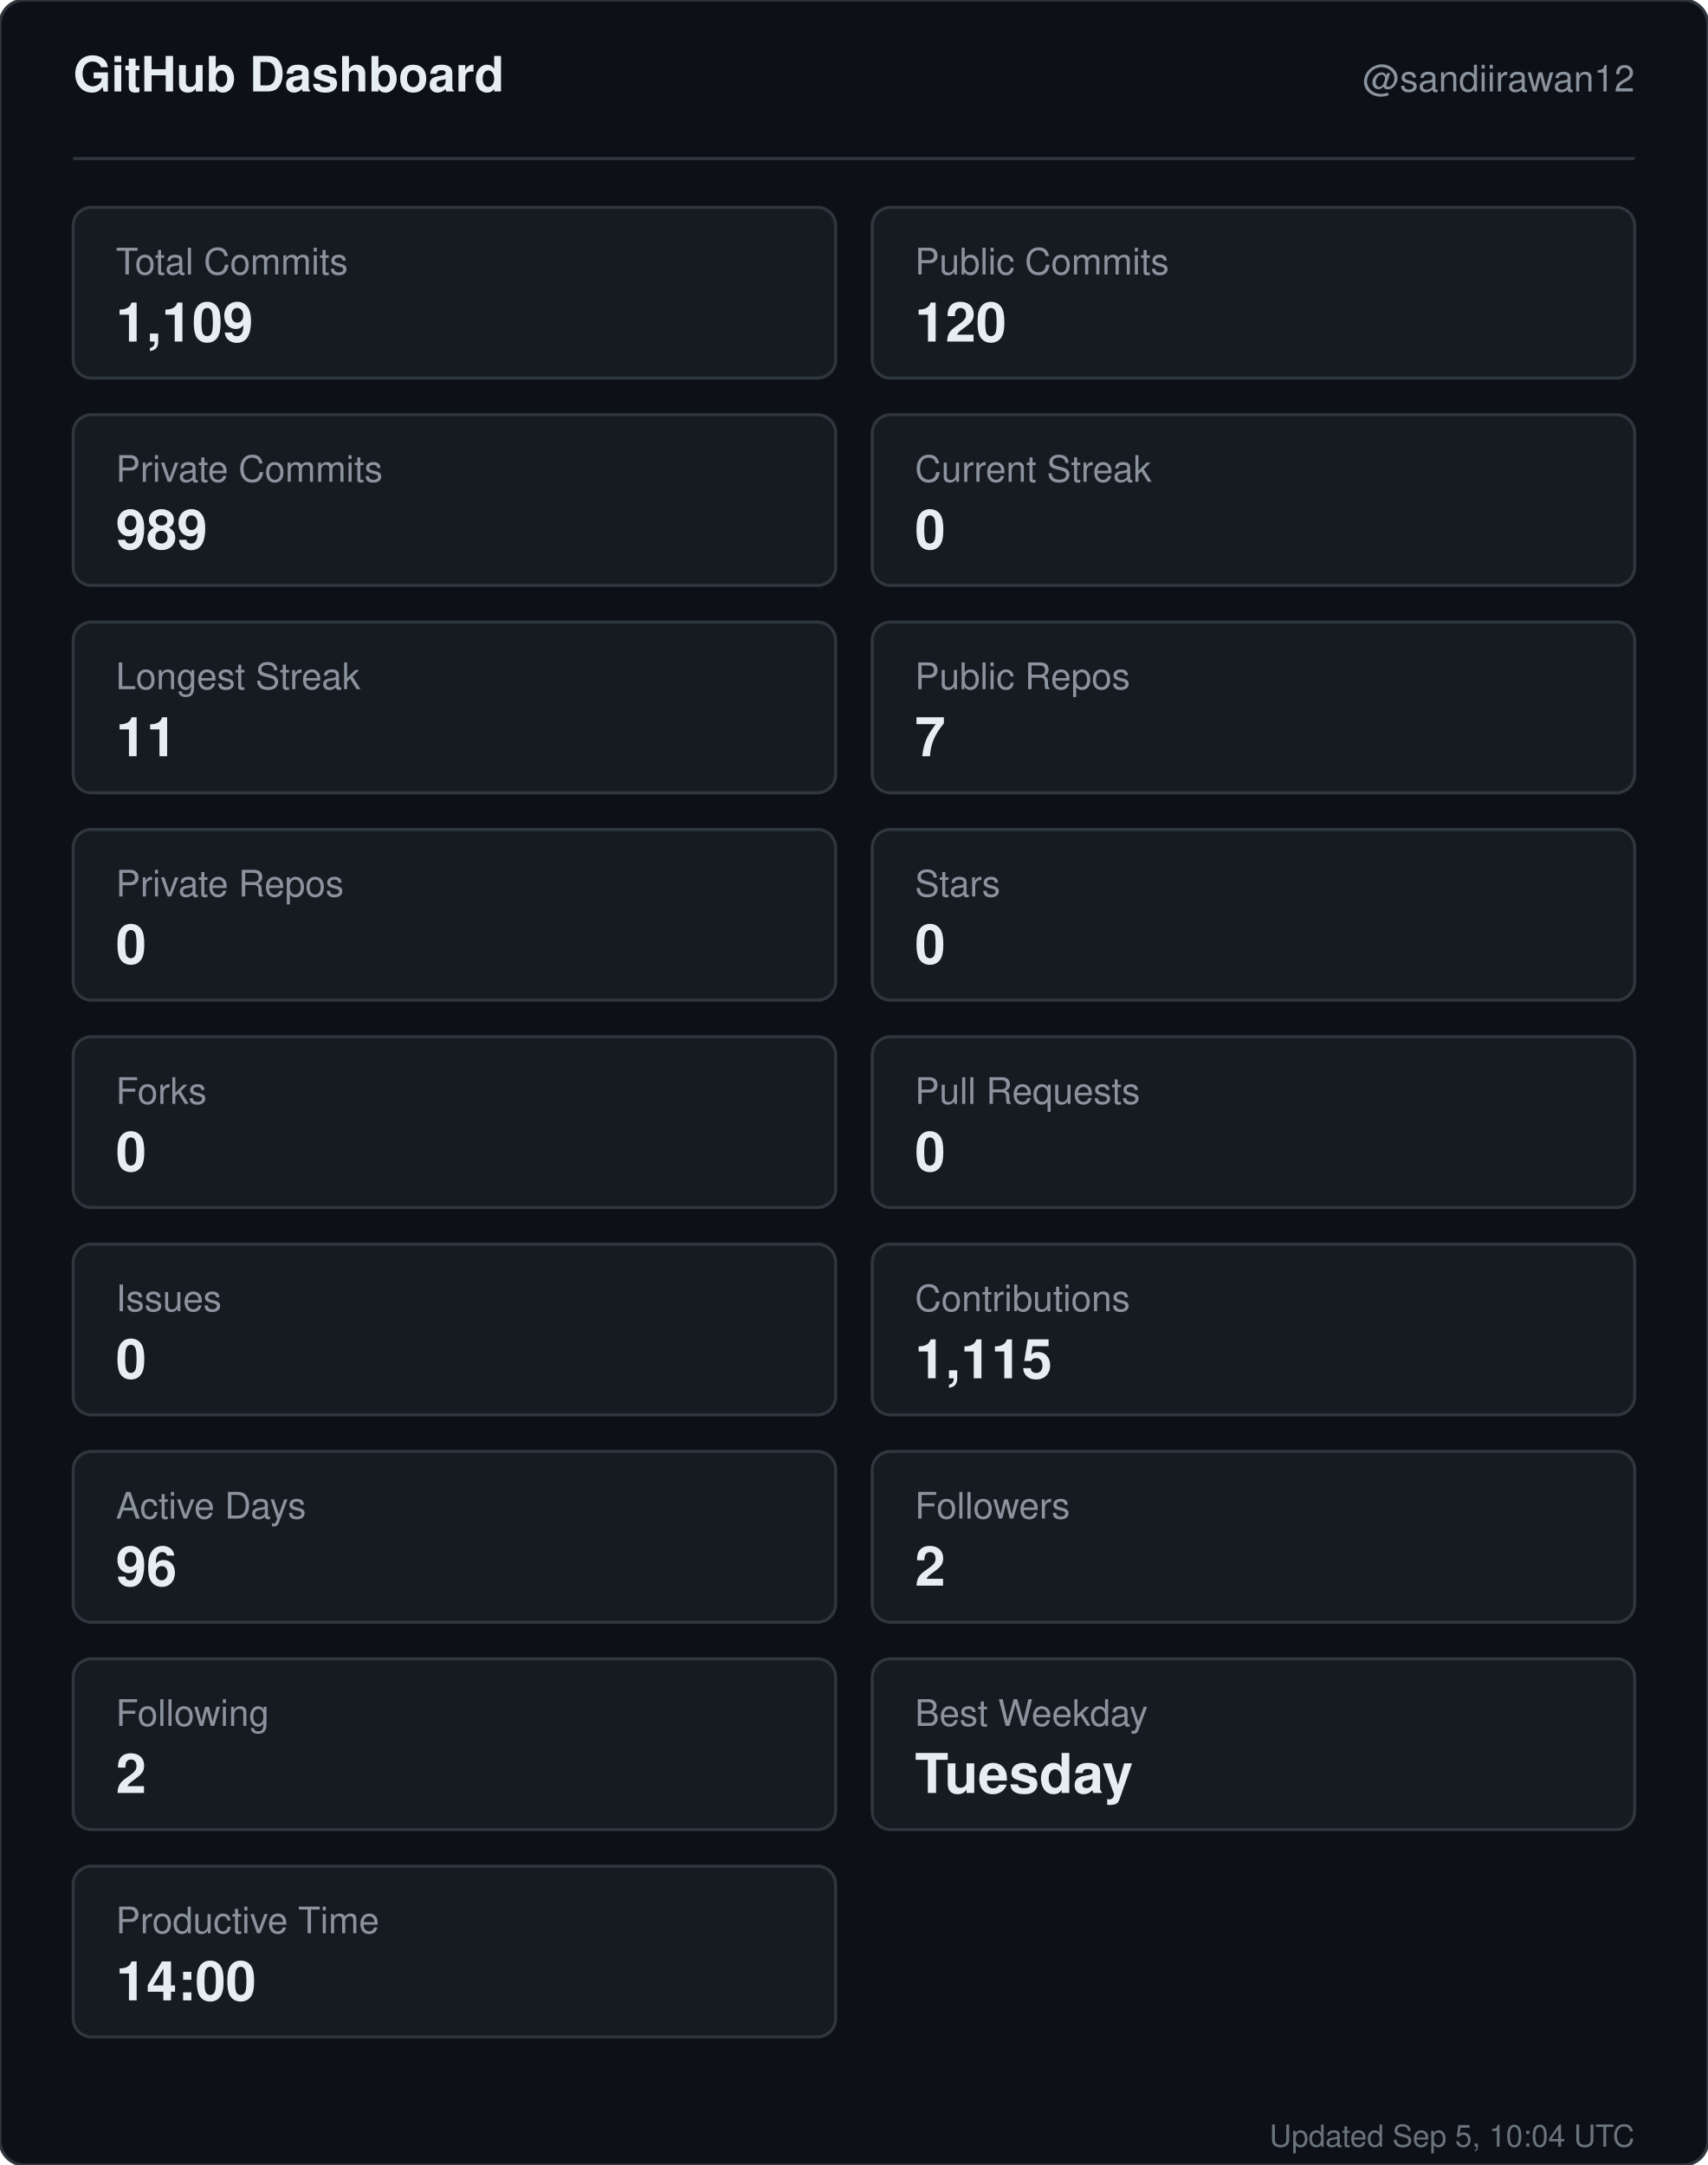
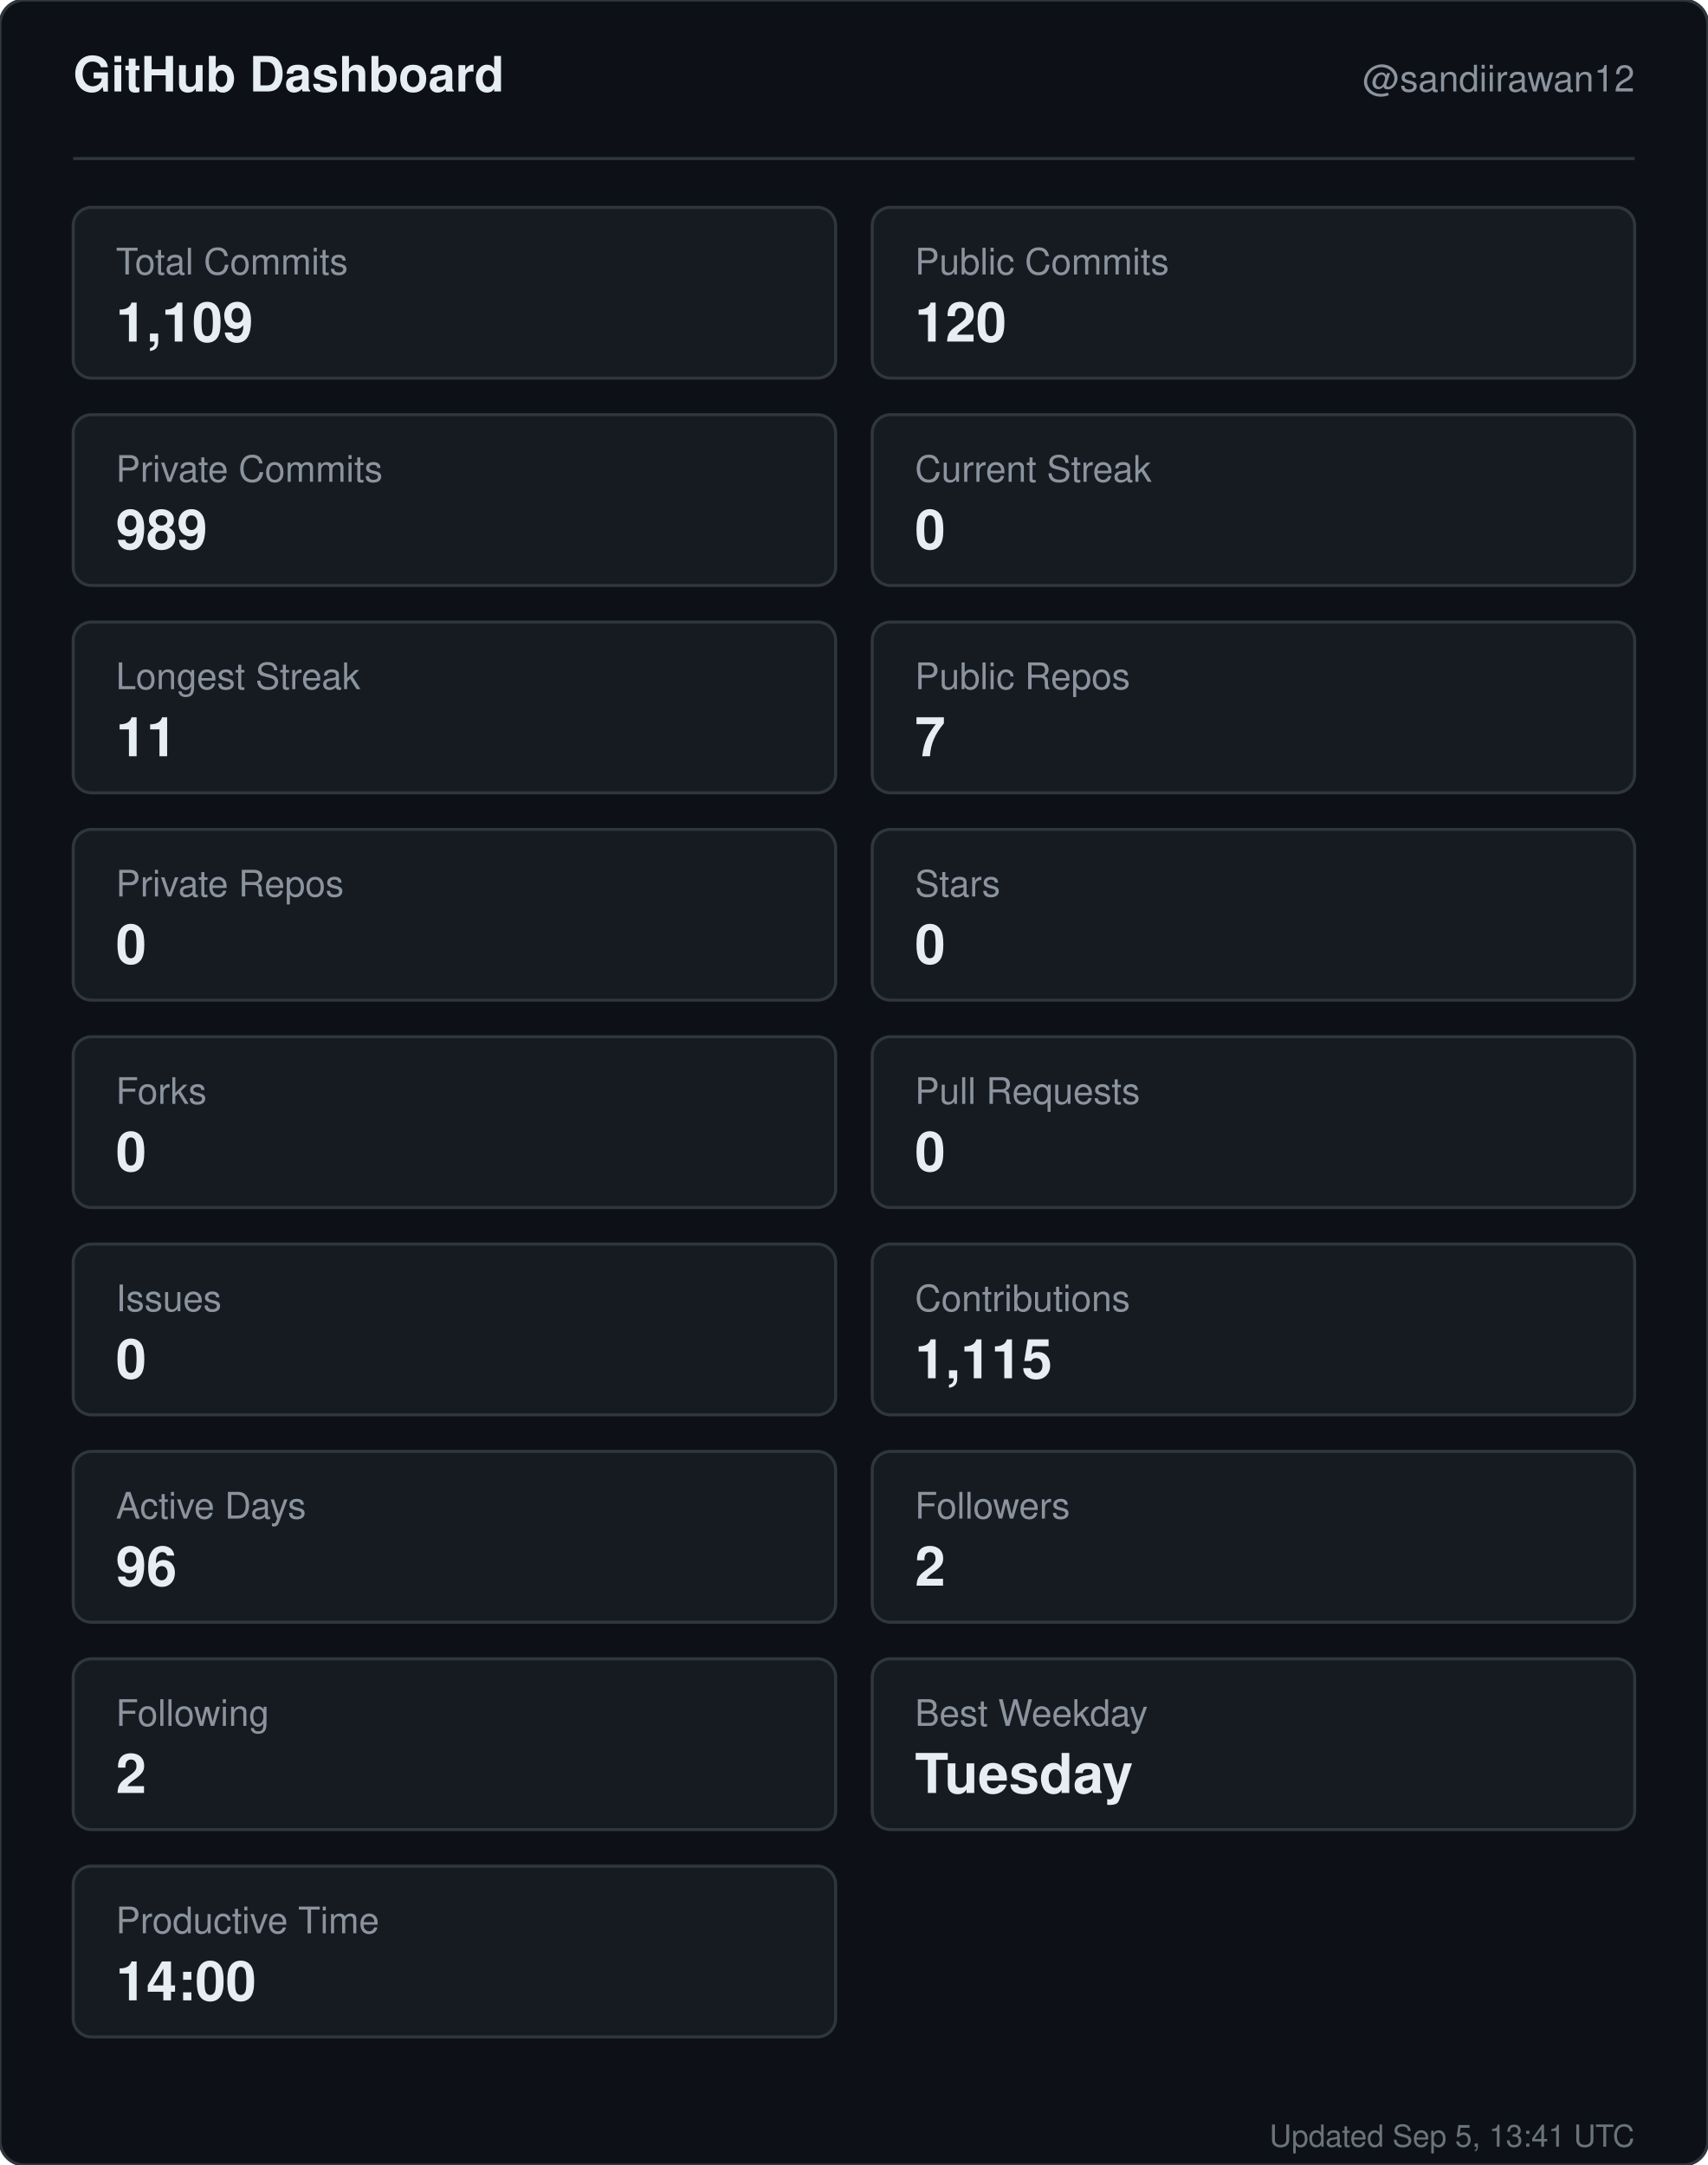
<svg xmlns="http://www.w3.org/2000/svg" width="560" height="710" viewBox="0 0 560 710" role="img" aria-label="GitHub dashboard for sandiirawan12">
  <rect width="560" height="710" rx="8" fill="#0d1117" stroke="#30363d" />
  <g font-family="-apple-system, BlinkMacSystemFont, Segoe UI, Helvetica, Arial, sans-serif">
    <text x="24" y="30" fill="#e6edf3" font-size="16" font-weight="700">GitHub Dashboard</text>
    <text x="536" y="30" fill="#8b949e" font-size="12" text-anchor="end">@sandiirawan12</text>
    <line x1="24" y1="52" x2="536" y2="52" stroke="#30363d" />
    <rect x="24" y="68" width="250" height="56" rx="6" fill="#161b22" stroke="#30363d" />
    <text x="38" y="90" fill="#8b949e" font-size="12">Total Commits</text>
    <text x="38" y="112" fill="#e6edf3" font-size="18" font-weight="700">1,109</text>
    <rect x="286" y="68" width="250" height="56" rx="6" fill="#161b22" stroke="#30363d" />
    <text x="300" y="90" fill="#8b949e" font-size="12">Public Commits</text>
    <text x="300" y="112" fill="#e6edf3" font-size="18" font-weight="700">120</text>
    <rect x="24" y="136" width="250" height="56" rx="6" fill="#161b22" stroke="#30363d" />
    <text x="38" y="158" fill="#8b949e" font-size="12">Private Commits</text>
    <text x="38" y="180" fill="#e6edf3" font-size="18" font-weight="700">989</text>
    <rect x="286" y="136" width="250" height="56" rx="6" fill="#161b22" stroke="#30363d" />
    <text x="300" y="158" fill="#8b949e" font-size="12">Current Streak</text>
    <text x="300" y="180" fill="#e6edf3" font-size="18" font-weight="700">0</text>
    <rect x="24" y="204" width="250" height="56" rx="6" fill="#161b22" stroke="#30363d" />
    <text x="38" y="226" fill="#8b949e" font-size="12">Longest Streak</text>
    <text x="38" y="248" fill="#e6edf3" font-size="18" font-weight="700">11</text>
    <rect x="286" y="204" width="250" height="56" rx="6" fill="#161b22" stroke="#30363d" />
    <text x="300" y="226" fill="#8b949e" font-size="12">Public Repos</text>
    <text x="300" y="248" fill="#e6edf3" font-size="18" font-weight="700">7</text>
    <rect x="24" y="272" width="250" height="56" rx="6" fill="#161b22" stroke="#30363d" />
    <text x="38" y="294" fill="#8b949e" font-size="12">Private Repos</text>
    <text x="38" y="316" fill="#e6edf3" font-size="18" font-weight="700">0</text>
    <rect x="286" y="272" width="250" height="56" rx="6" fill="#161b22" stroke="#30363d" />
    <text x="300" y="294" fill="#8b949e" font-size="12">Stars</text>
    <text x="300" y="316" fill="#e6edf3" font-size="18" font-weight="700">0</text>
    <rect x="24" y="340" width="250" height="56" rx="6" fill="#161b22" stroke="#30363d" />
    <text x="38" y="362" fill="#8b949e" font-size="12">Forks</text>
    <text x="38" y="384" fill="#e6edf3" font-size="18" font-weight="700">0</text>
    <rect x="286" y="340" width="250" height="56" rx="6" fill="#161b22" stroke="#30363d" />
    <text x="300" y="362" fill="#8b949e" font-size="12">Pull Requests</text>
    <text x="300" y="384" fill="#e6edf3" font-size="18" font-weight="700">0</text>
    <rect x="24" y="408" width="250" height="56" rx="6" fill="#161b22" stroke="#30363d" />
    <text x="38" y="430" fill="#8b949e" font-size="12">Issues</text>
    <text x="38" y="452" fill="#e6edf3" font-size="18" font-weight="700">0</text>
    <rect x="286" y="408" width="250" height="56" rx="6" fill="#161b22" stroke="#30363d" />
    <text x="300" y="430" fill="#8b949e" font-size="12">Contributions</text>
    <text x="300" y="452" fill="#e6edf3" font-size="18" font-weight="700">1,115</text>
    <rect x="24" y="476" width="250" height="56" rx="6" fill="#161b22" stroke="#30363d" />
    <text x="38" y="498" fill="#8b949e" font-size="12">Active Days</text>
    <text x="38" y="520" fill="#e6edf3" font-size="18" font-weight="700">96</text>
    <rect x="286" y="476" width="250" height="56" rx="6" fill="#161b22" stroke="#30363d" />
    <text x="300" y="498" fill="#8b949e" font-size="12">Followers</text>
    <text x="300" y="520" fill="#e6edf3" font-size="18" font-weight="700">2</text>
    <rect x="24" y="544" width="250" height="56" rx="6" fill="#161b22" stroke="#30363d" />
    <text x="38" y="566" fill="#8b949e" font-size="12">Following</text>
    <text x="38" y="588" fill="#e6edf3" font-size="18" font-weight="700">2</text>
    <rect x="286" y="544" width="250" height="56" rx="6" fill="#161b22" stroke="#30363d" />
    <text x="300" y="566" fill="#8b949e" font-size="12">Best Weekday</text>
    <text x="300" y="588" fill="#e6edf3" font-size="18" font-weight="700">Tuesday</text>
    <rect x="24" y="612" width="250" height="56" rx="6" fill="#161b22" stroke="#30363d" />
    <text x="38" y="634" fill="#8b949e" font-size="12">Productive Time</text>
    <text x="38" y="656" fill="#e6edf3" font-size="18" font-weight="700">14:00</text>
-     <text x="536" y="704" fill="#8b949e" font-size="10" text-anchor="end" opacity="0.75">Updated Sep 5, 10:04 UTC</text>
+     <text x="536" y="704" fill="#8b949e" font-size="10" text-anchor="end" opacity="0.75">Updated Sep 5, 13:41 UTC</text>
  </g>
</svg>
